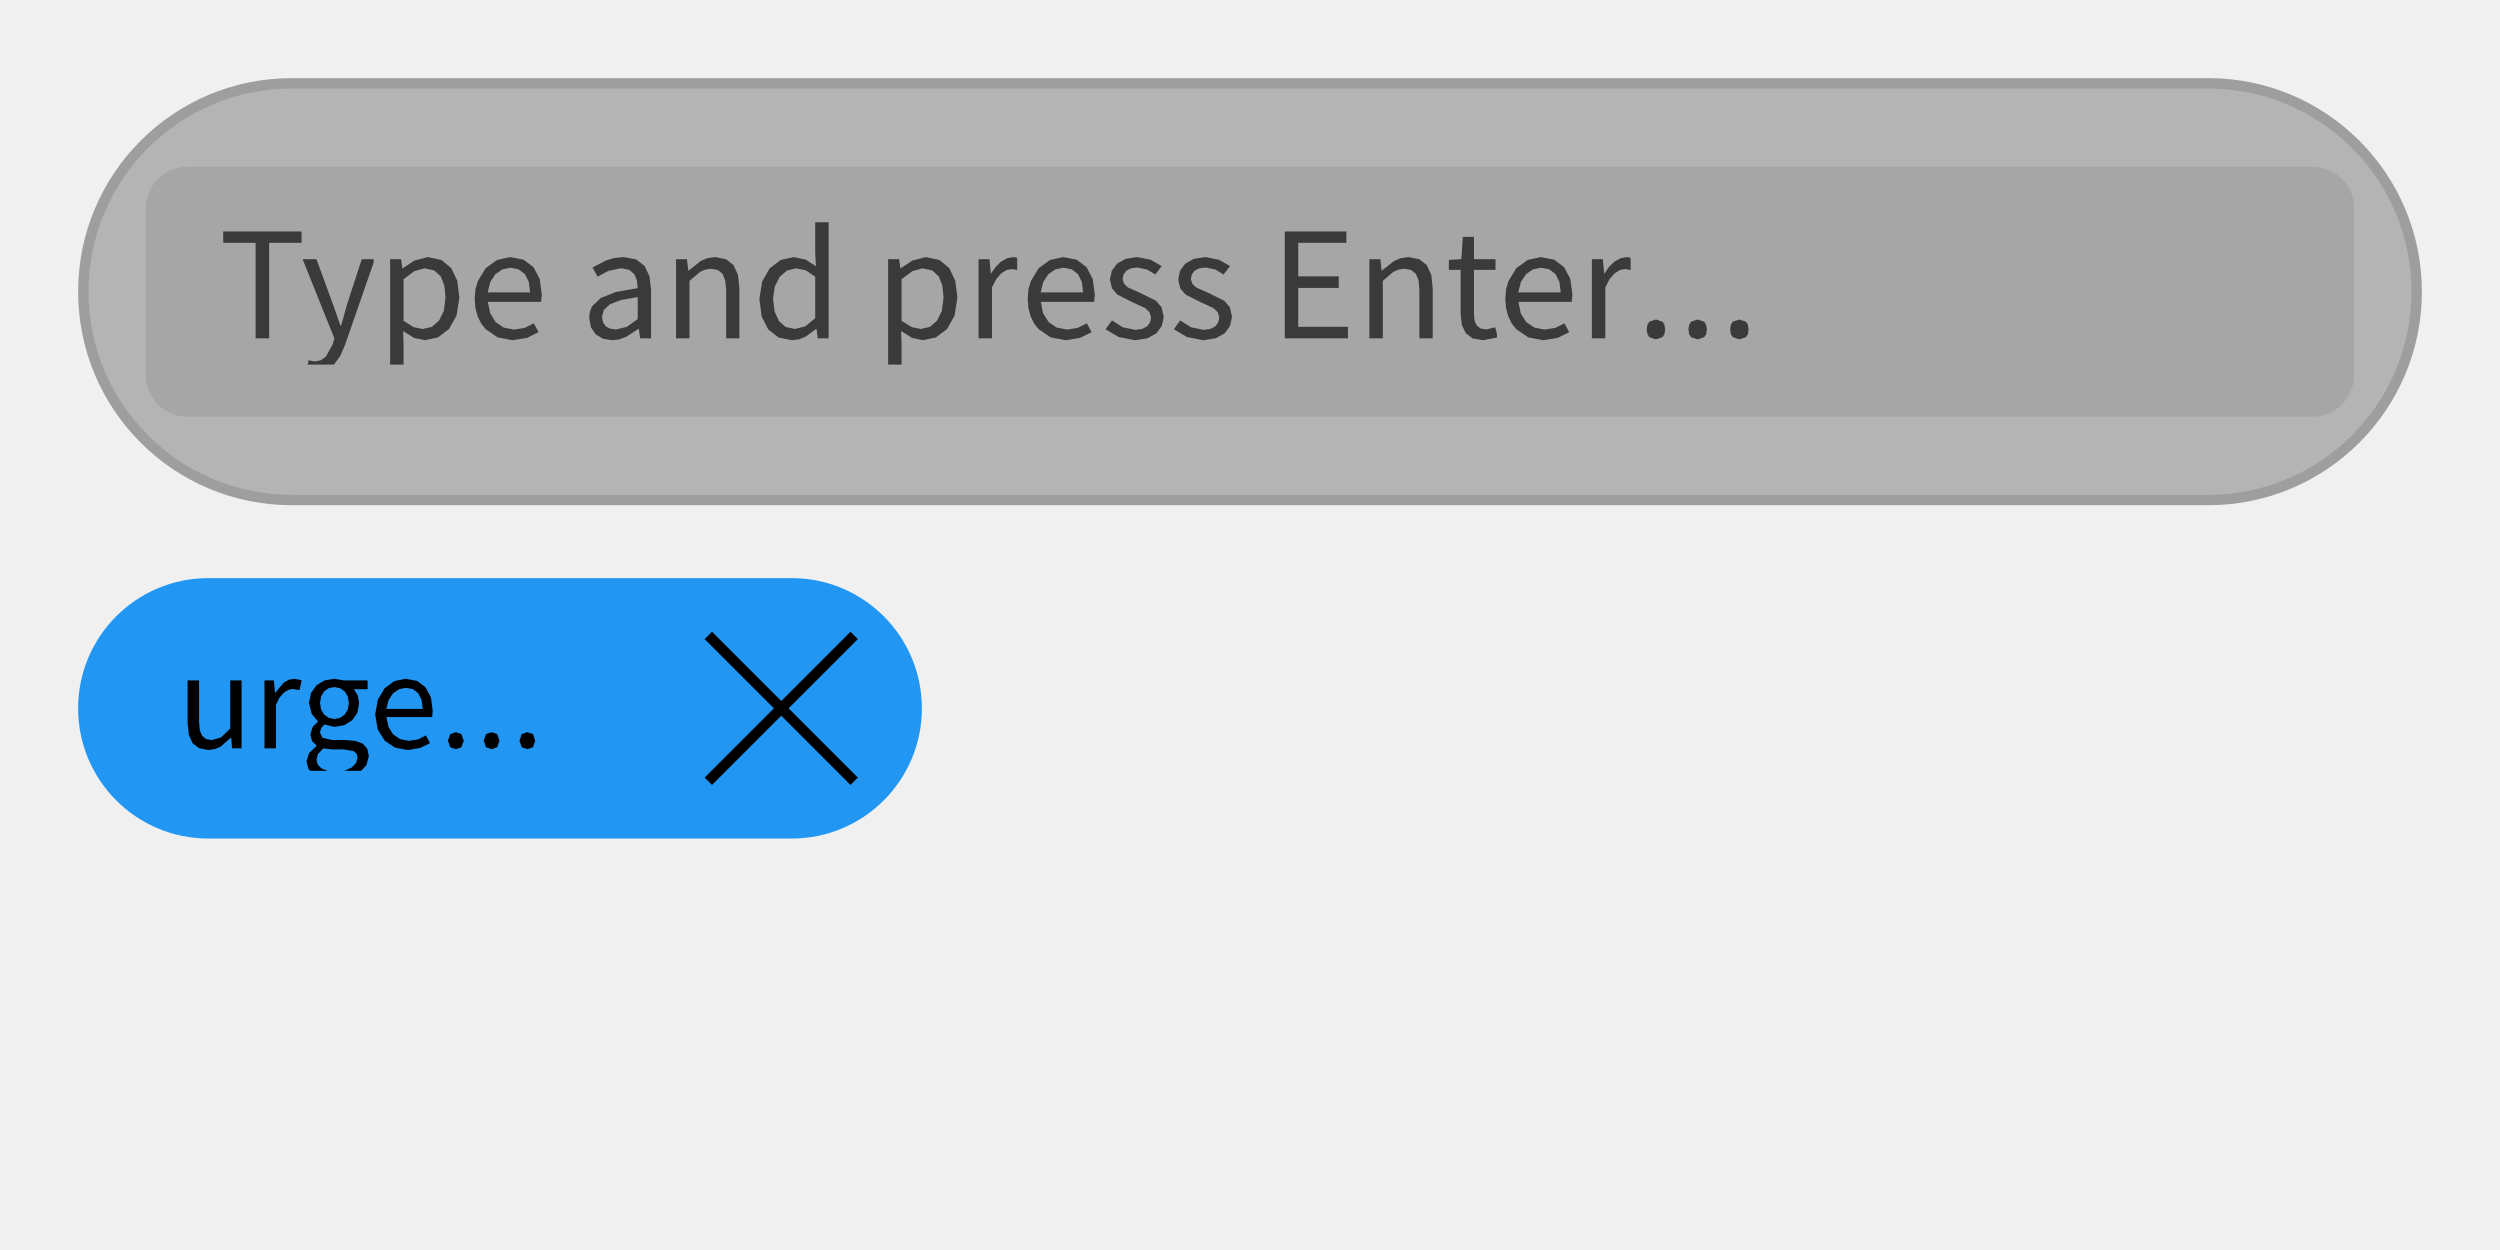
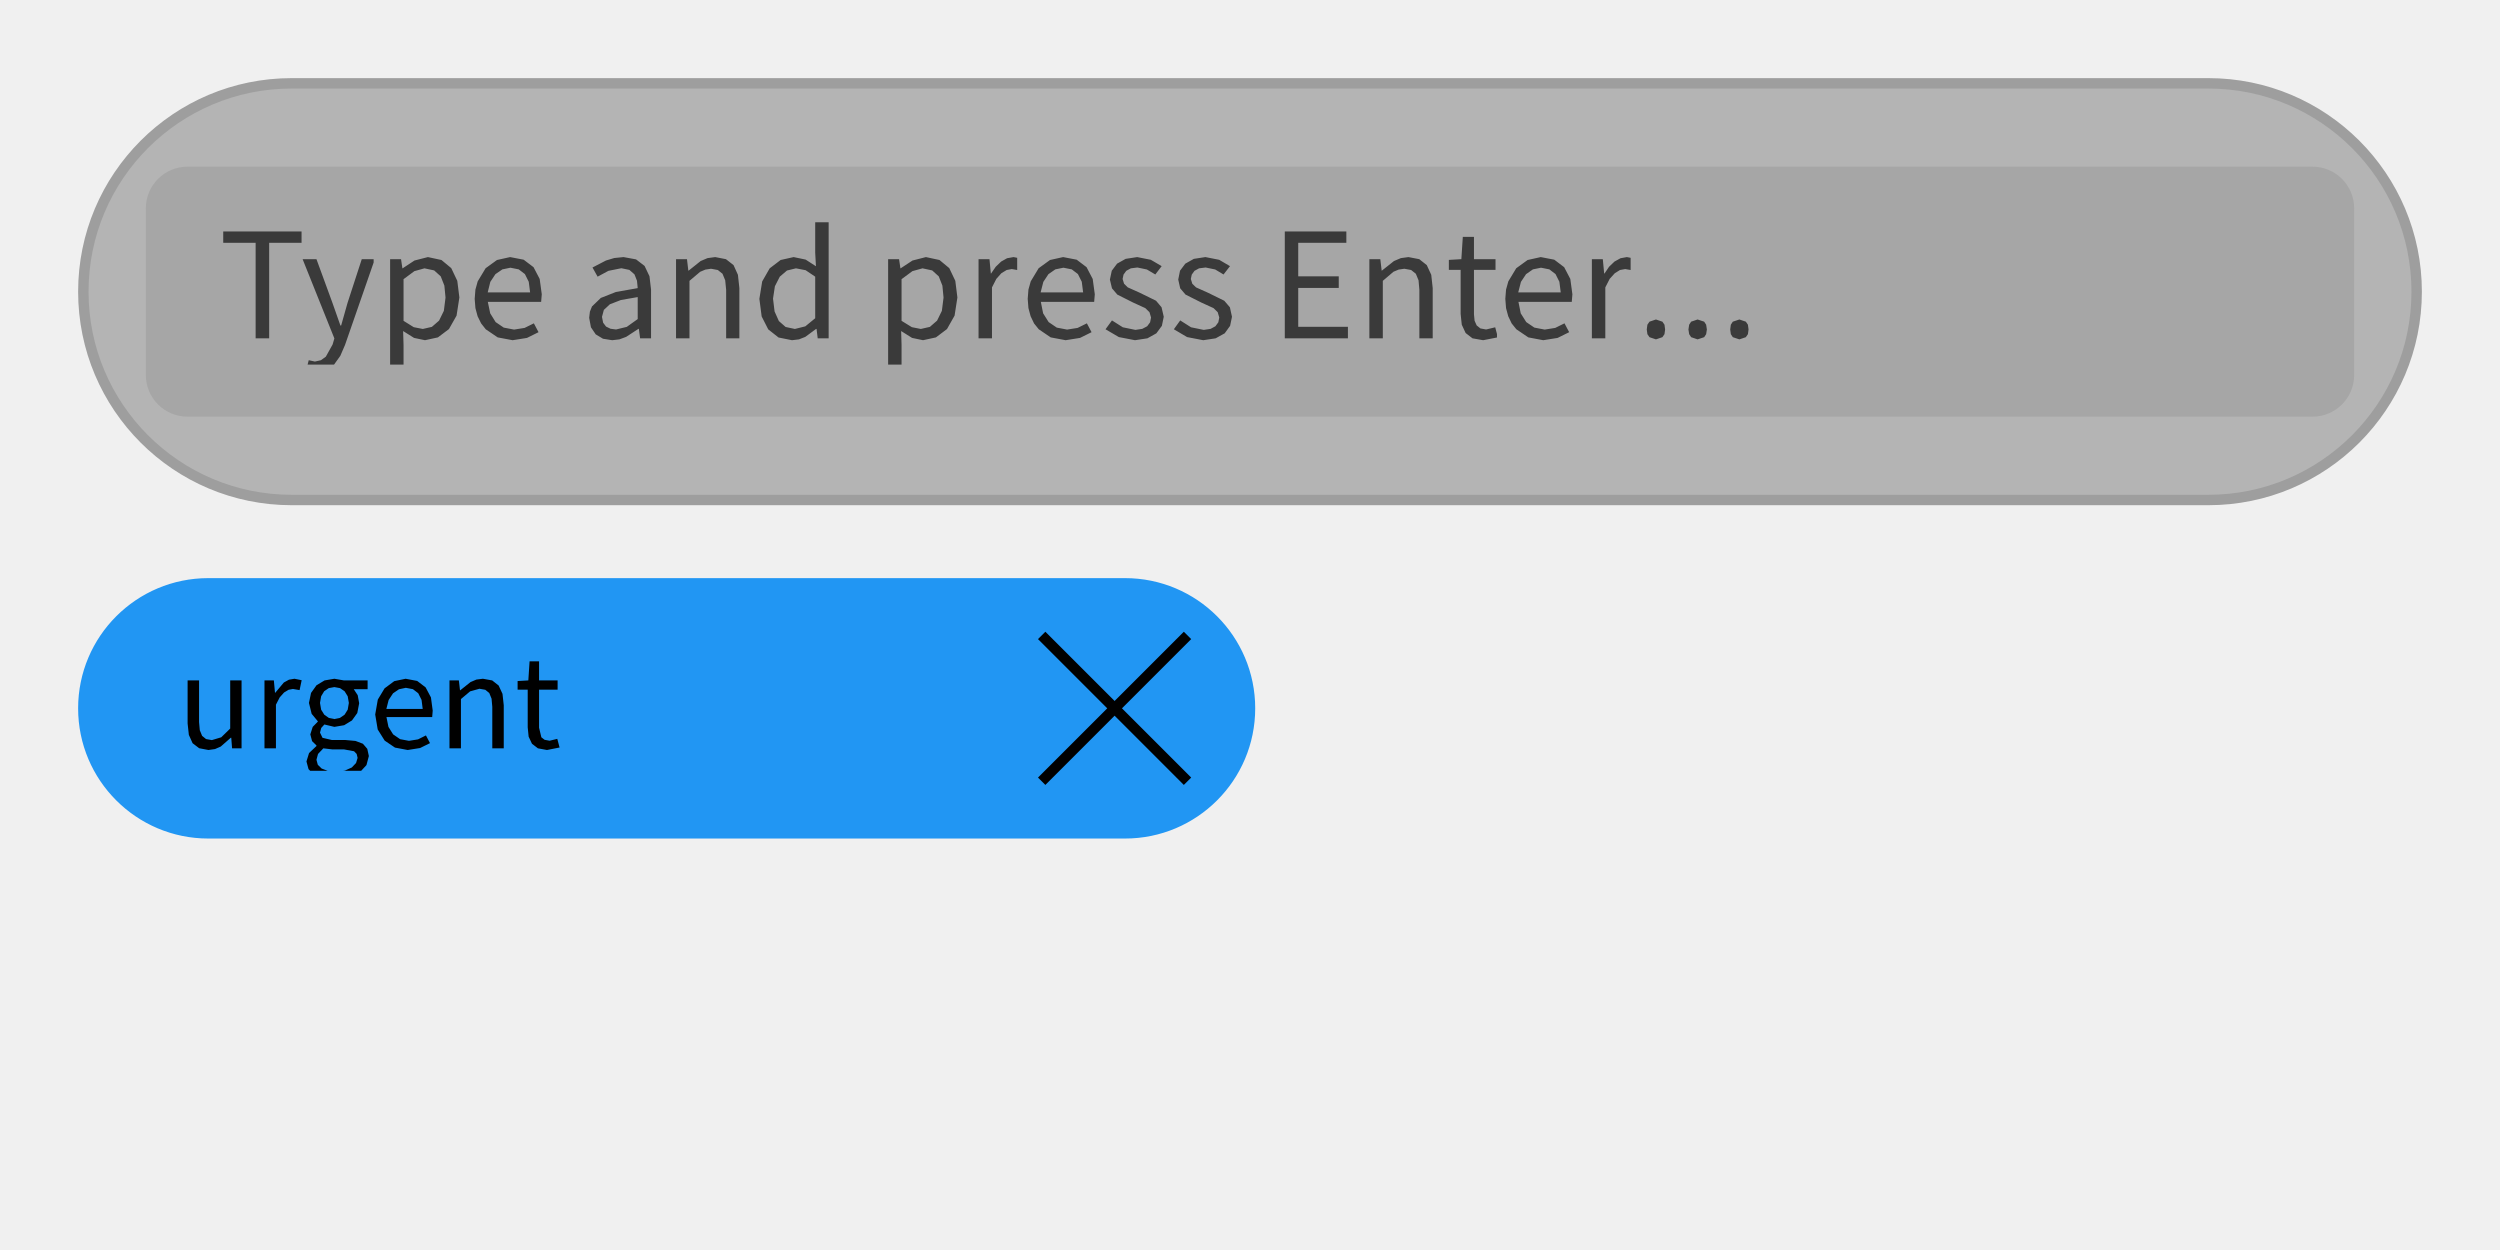
<svg xmlns="http://www.w3.org/2000/svg" width="240" height="120" viewBox="0 0 240 120">
  <rect x="0" y="0" width="240" height="120" fill="rgba(240,240,240,1.00)" />
  <rect x="8" y="8" width="224" height="40" rx="20" ry="20" fill="rgba(180,180,180,1.00)" />
  <rect x="8" y="8" width="224" height="40" rx="20" ry="20" fill="none" stroke="rgba(158,158,158,1.00)" stroke-width="1" />
  <rect x="14" y="16" width="212" height="24" rx="4" ry="4" fill="rgba(166,166,166,1.00)" />
  <path d="M28.95 22.22L21.43 22.22L21.43 23.31L24.54 23.31L24.54 32.48L25.84 32.48L25.84 23.31L28.95 23.31ZM33.12 33.12L35.87 25.20L35.87 24.88L34.73 24.88L33.36 29.09L32.75 31.25L32.68 31.25L31.92 29.09L30.38 24.88L29.05 24.88L32.10 32.49L31.93 33.07L31.28 34.24L30.81 34.58L30.23 34.71L29.64 34.58L29.53 35.00L32.07 35.00L32.07 35.00L32.67 34.16ZM39.75 32.44L40.80 32.66L42.04 32.39L43.10 31.59L43.83 30.30L44.10 28.56L43.90 26.96L43.32 25.74L42.38 24.96L41.08 24.68L39.79 25.01L38.65 25.76L38.63 25.76L38.50 24.88L37.45 24.88L37.45 35.00L38.74 35.00L38.74 33.11L38.70 31.78ZM39.78 26.03L40.75 25.76L41.68 25.96L42.31 26.53L42.66 27.42L42.77 28.57L42.61 29.84L42.15 30.78L41.46 31.38L40.59 31.58L40.59 31.58L39.72 31.41L38.74 30.80L38.74 26.80ZM50.36 31.48L49.35 31.64L48.36 31.45L47.58 30.92L47.06 30.08L46.83 28.98L51.95 28.98L52.01 28.25L51.81 26.78L51.22 25.65L50.27 24.93L48.97 24.68L47.71 24.96L46.62 25.75L45.86 27.01L45.64 27.80L45.57 28.69L45.64 29.58L45.85 30.36L46.19 31.05L46.63 31.61L47.78 32.39L49.21 32.66L49.21 32.66L50.59 32.44L51.70 31.89L51.25 31.04ZM49.00 25.70L49.80 25.86L50.39 26.31L50.76 27.05L50.89 28.07L46.82 28.07L47.07 27.06L47.56 26.32L48.23 25.86ZM61.33 31.57L61.45 32.48L62.50 32.48L62.50 27.80L62.35 26.52L61.88 25.53L61.06 24.90L59.86 24.68L58.97 24.77L58.17 25.01L56.88 25.68L57.37 26.56L58.41 26.00L59.65 25.75L60.42 25.91L60.91 26.34L61.15 26.95L61.22 27.66L59.13 28.03L57.68 28.60L56.83 29.42L56.63 29.92L56.56 30.51L56.73 31.42L57.19 32.10L57.89 32.52L58.77 32.66L58.77 32.66L59.46 32.58L60.11 32.34L61.29 31.57ZM57.79 30.42L57.97 29.75L58.55 29.21L59.61 28.80L61.22 28.52L61.22 30.63L60.17 31.38L59.14 31.63L59.14 31.63L58.61 31.56L58.18 31.35L57.90 30.98ZM67.72 25.88L68.26 25.80L68.91 25.92L69.36 26.28L69.62 26.91L69.71 27.83L69.71 32.48L70.98 32.48L70.98 27.66L70.84 26.38L70.42 25.45L69.69 24.88L68.66 24.68L67.92 24.78L67.26 25.06L66.11 25.98L66.08 25.98L65.95 24.88L64.90 24.88L64.90 32.48L66.19 32.48L66.19 26.96L67.22 26.09ZM78.39 31.58L78.50 32.48L79.55 32.48L79.55 21.34L78.26 21.34L78.26 24.26L78.33 25.56L77.34 24.92L76.19 24.68L74.94 24.96L73.89 25.76L73.17 27.02L72.90 28.69L73.12 30.38L73.75 31.62L74.74 32.40L76.03 32.66L76.03 32.66L76.70 32.58L77.31 32.34L78.34 31.58ZM74.21 28.67L74.39 27.48L74.86 26.56L75.55 25.97L76.41 25.76L77.34 25.94L78.26 26.56L78.26 30.55L77.31 31.33L76.31 31.58L76.31 31.58L75.42 31.39L74.77 30.82L74.36 29.90ZM87.56 32.44L88.61 32.66L89.85 32.39L90.91 31.59L91.64 30.30L91.91 28.56L91.71 26.96L91.13 25.74L90.19 24.96L88.89 24.68L87.60 25.01L86.46 25.76L86.44 25.76L86.31 24.88L85.26 24.88L85.26 35.00L86.55 35.00L86.55 33.11L86.51 31.78ZM87.59 26.03L88.56 25.76L89.49 25.96L90.12 26.53L90.47 27.42L90.58 28.57L90.42 29.84L89.96 30.78L89.27 31.38L88.40 31.58L88.40 31.58L87.54 31.41L86.55 30.80L86.55 26.80ZM96.13 26.23L96.64 25.92L97.13 25.83L97.65 25.92L97.65 24.75L97.30 24.68L96.68 24.79L96.11 25.11L95.59 25.61L95.14 26.26L95.12 26.26L94.99 24.88L93.94 24.88L93.94 32.48L95.23 32.48L95.23 27.59L95.65 26.77ZM103.45 31.48L102.44 31.64L101.45 31.45L100.67 30.92L100.14 30.08L99.92 28.98L105.04 28.98L105.10 28.25L104.90 26.78L104.31 25.65L103.36 24.93L102.06 24.68L100.80 24.96L99.71 25.75L98.95 27.01L98.73 27.80L98.66 28.69L98.73 29.58L98.94 30.36L99.27 31.05L99.72 31.61L100.87 32.39L102.30 32.66L102.30 32.66L103.68 32.44L104.79 31.89L104.34 31.04ZM102.09 25.70L102.89 25.86L103.48 26.31L103.85 27.05L103.98 28.07L99.90 28.07L100.16 27.06L100.65 26.32L101.31 25.86ZM111.72 30.41L111.51 29.50L110.98 28.87L109.41 28.10L108.27 27.59L107.91 27.24L107.77 26.78L107.86 26.36L108.12 26.00L108.56 25.76L109.19 25.68L110.10 25.87L110.91 26.35L111.52 25.55L110.48 24.94L109.17 24.68L108.06 24.85L107.24 25.31L106.73 25.99L106.55 26.84L106.75 27.68L107.26 28.28L108.77 29.04L109.95 29.58L110.35 29.97L110.50 30.48L110.41 30.94L110.13 31.32L109.66 31.57L109.00 31.67L107.79 31.42L106.75 30.76L106.13 31.61L107.41 32.36L108.96 32.66L108.96 32.66L110.15 32.48L111.01 32.00L111.54 31.28ZM118.27 30.41L118.07 29.50L117.53 28.87L115.96 28.10L114.82 27.59L114.46 27.24L114.32 26.78L114.41 26.36L114.67 26.00L115.11 25.76L115.74 25.68L116.66 25.87L117.46 26.35L118.08 25.55L117.04 24.94L115.72 24.68L114.61 24.85L113.79 25.31L113.28 25.99L113.11 26.84L113.30 27.68L113.81 28.28L115.32 29.04L116.50 29.58L116.90 29.97L117.05 30.48L116.96 30.94L116.68 31.32L116.22 31.57L115.56 31.67L114.34 31.42L113.30 30.76L112.69 31.61L113.96 32.36L115.51 32.66L115.51 32.66L116.70 32.48L117.57 32.00L118.09 31.28ZM124.63 27.64L128.52 27.64L128.52 26.53L124.63 26.53L124.63 23.31L129.25 23.31L129.25 22.22L123.34 22.22L123.34 32.48L129.40 32.48L129.40 31.37L124.63 31.37ZM134.27 25.88L134.82 25.80L135.47 25.92L135.92 26.28L136.18 26.91L136.26 27.83L136.26 32.48L137.54 32.48L137.54 27.66L137.40 26.38L136.97 25.45L136.25 24.88L135.21 24.68L134.48 24.78L133.82 25.06L132.66 25.98L132.64 25.98L132.51 24.88L131.46 24.88L131.46 32.48L132.75 32.48L132.75 26.96L133.77 26.09ZM142.67 31.63L142.12 31.53L141.76 31.24L141.56 30.79L141.50 30.17L141.50 25.91L143.57 25.91L143.57 24.88L141.50 24.88L141.50 22.74L140.43 22.74L140.29 24.88L139.09 24.95L139.09 25.91L140.22 25.91L140.22 30.13L140.33 31.17L140.70 31.97L141.36 32.48L142.38 32.66L142.38 32.66L143.71 32.40L143.71 32.07L143.54 31.42ZM149.30 31.48L148.29 31.64L147.30 31.45L146.52 30.92L145.99 30.08L145.77 28.98L150.89 28.98L150.95 28.25L150.75 26.78L150.16 25.65L149.21 24.93L147.91 24.68L146.65 24.96L145.56 25.75L144.80 27.01L144.58 27.80L144.51 28.69L144.58 29.58L144.79 30.36L145.12 31.05L145.57 31.61L146.72 32.39L148.15 32.66L148.15 32.66L149.53 32.44L150.64 31.89L150.19 31.04ZM147.94 25.70L148.74 25.86L149.33 26.31L149.70 27.05L149.83 28.07L145.75 28.07L146.01 27.06L146.50 26.32L147.16 25.86ZM155.02 26.23L155.52 25.92L156.02 25.83L156.54 25.92L156.54 24.75L156.18 24.68L155.57 24.79L154.99 25.11L154.47 25.61L154.03 26.26L154.00 26.26L153.87 24.88L152.82 24.88L152.82 32.48L154.11 32.48L154.11 27.59L154.53 26.77ZM166.16 31.17L166.35 30.88L166.98 30.67L167.60 30.88L167.80 31.17L167.86 31.63L167.80 32.08L167.60 32.37L166.98 32.58L166.98 32.58L166.35 32.37L166.16 32.08L166.10 31.63ZM158.15 31.17L158.35 30.88L158.97 30.67L159.59 30.88L159.79 31.17L159.85 31.63L159.79 32.08L159.59 32.37L158.97 32.58L158.97 32.58L158.35 32.37L158.15 32.08L158.09 31.63ZM162.16 31.17L162.35 30.88L162.97 30.67L163.60 30.88L163.79 31.17L163.86 31.63L163.79 32.08L163.60 32.37L162.97 32.58L162.97 32.58L162.35 32.37L162.16 32.08L162.09 31.63Z" fill="rgba(58,58,58,1.00)" fill-rule="nonzero" data-text="1" />
-   <rect x="8" y="56" width="80" height="24" rx="12" ry="12" fill="rgba(33,150,243,1.00)" />
-   <rect x="8" y="56" width="80" height="24" rx="12" ry="12" fill="none" stroke="rgba(33,150,243,1.00)" stroke-width="1" />
-   <path d="M22.20 70.82L22.28 71.84L23.19 71.84L23.19 65.32L22.10 65.32L22.10 69.94L21.24 70.78L20.34 71.05L19.78 70.95L19.40 70.64L19.18 70.10L19.11 69.32L19.11 65.32L18.01 65.32L18.01 69.45L18.13 70.55L18.49 71.35L19.12 71.83L20.01 72.00L20.01 72.00L20.64 71.91L21.19 71.67L22.16 70.82ZM27.27 66.48L27.70 66.22L28.12 66.14L28.76 66.25L28.96 65.30L28.27 65.16L27.74 65.25L27.25 65.52L26.42 66.51L26.40 66.51L26.29 65.32L25.39 65.32L25.39 71.84L26.49 71.84L26.49 67.65L26.85 66.95ZM35.41 72.58L35.26 71.89L34.84 71.40L34.13 71.13L33.14 71.04L31.86 71.04L30.96 70.83L30.72 70.33L30.84 69.88L31.14 69.55L32.10 69.78L33.04 69.62L33.79 69.16L34.30 68.45L34.48 67.51L34.34 66.74L33.96 66.16L35.29 66.16L35.29 65.32L33.02 65.32L32.10 65.16L31.16 65.32L30.39 65.78L29.86 66.52L29.66 67.48L29.92 68.53L30.51 69.24L30.51 69.28L30.02 69.78L29.79 70.50L29.96 71.15L30.38 71.56L30.38 71.62L29.67 72.29L29.42 73.10L29.62 73.84L29.78 74.00L34.67 74.00L35.18 73.45ZM30.72 67.48L30.83 66.84L31.12 66.36L31.56 66.06L32.10 65.96L32.64 66.06L33.08 66.36L33.38 66.84L33.49 67.48L33.38 68.13L33.08 68.61L32.63 68.92L32.10 69.03L32.10 69.03L31.57 68.92L31.13 68.61L30.83 68.13ZM30.38 72.94L30.53 72.38L31.04 71.84L31.88 71.94L33.01 71.94L33.99 72.12L34.24 72.38L34.33 72.76L34.18 73.25L33.77 73.68L33.12 73.97L32.91 74.00L31.46 74.00L30.88 73.78L30.51 73.42ZM40.13 70.98L39.26 71.12L38.41 70.96L37.74 70.50L37.29 69.78L37.10 68.84L41.49 68.84L41.54 68.22L41.37 66.95L40.86 65.99L40.05 65.37L38.94 65.16L37.85 65.39L36.92 66.08L36.27 67.16L36.02 68.59L36.26 70.03L36.93 71.10L37.92 71.77L39.14 72.00L39.14 72.00L40.33 71.81L41.28 71.34L40.89 70.60ZM38.96 66.03L39.64 66.16L40.15 66.55L40.47 67.19L40.58 68.06L37.09 68.06L37.31 67.20L37.73 66.56L38.30 66.17ZM50.62 70.29L51.16 70.47L51.38 71.11L51.16 71.74L50.62 71.92L50.62 71.92L50.09 71.74L49.87 71.11L50.09 70.47ZM43.76 70.29L44.29 70.47L44.52 71.11L44.29 71.74L43.76 71.92L43.76 71.92L43.23 71.74L43.00 71.11L43.23 70.47ZM47.19 70.29L47.73 70.47L47.95 71.11L47.73 71.74L47.19 71.92L47.19 71.92L46.66 71.74L46.44 71.11L46.66 70.47Z" fill="rgba(0,0,0,1.00)" fill-rule="nonzero" data-text="1" />
-   <line x1="68" y1="61" x2="82" y2="75" stroke="rgba(0,0,0,1.00)" stroke-width="1" />
-   <line x1="82" y1="61" x2="68" y2="75" stroke="rgba(0,0,0,1.00)" stroke-width="1" />
+   <rect x="8" y="56" width="112" height="24" rx="12" ry="12" fill="rgba(33,150,243,1.00)" />
+   <rect x="8" y="56" width="112" height="24" rx="12" ry="12" fill="none" stroke="rgba(33,150,243,1.00)" stroke-width="1" />
+   <path d="M22.20 70.82L22.28 71.84L23.19 71.84L23.19 65.32L22.10 65.32L22.10 69.94L21.24 70.78L20.34 71.05L19.78 70.95L19.40 70.64L19.18 70.10L19.11 69.32L19.11 65.32L18.01 65.32L18.01 69.45L18.13 70.55L18.49 71.35L19.12 71.83L20.01 72.00L20.01 72.00L20.64 71.91L21.19 71.67L22.16 70.82ZM27.27 66.48L27.70 66.22L28.12 66.14L28.76 66.25L28.96 65.30L28.27 65.16L27.74 65.25L27.25 65.52L26.42 66.51L26.40 66.51L26.29 65.32L25.39 65.32L25.39 71.84L26.49 71.84L26.49 67.65L26.85 66.95ZM35.41 72.58L35.26 71.89L34.84 71.40L34.13 71.13L33.14 71.04L31.86 71.04L30.96 70.83L30.72 70.33L30.84 69.88L31.14 69.55L32.10 69.78L33.04 69.62L33.79 69.16L34.30 68.45L34.48 67.51L34.34 66.74L33.96 66.16L35.29 66.16L35.29 65.32L33.02 65.32L32.10 65.16L31.16 65.32L30.39 65.78L29.86 66.52L29.66 67.48L29.92 68.53L30.51 69.24L30.51 69.28L30.02 69.78L29.79 70.50L29.96 71.15L30.38 71.56L30.38 71.62L29.67 72.29L29.42 73.10L29.62 73.84L29.78 74.00L34.67 74.00L35.18 73.45ZM30.72 67.48L30.83 66.84L31.12 66.36L31.56 66.06L32.10 65.96L32.64 66.06L33.08 66.36L33.38 66.84L33.49 67.48L33.38 68.13L33.08 68.61L32.63 68.92L32.10 69.03L32.10 69.03L31.57 68.92L31.13 68.61L30.83 68.13ZM30.38 72.94L30.53 72.38L31.04 71.84L31.88 71.94L33.01 71.94L33.99 72.12L34.24 72.38L34.33 72.76L34.18 73.25L33.77 73.68L33.12 73.97L32.91 74.00L31.46 74.00L30.88 73.78L30.51 73.42ZM40.13 70.98L39.26 71.12L38.41 70.96L37.74 70.50L37.29 69.78L37.10 68.84L41.49 68.84L41.54 68.22L41.37 66.95L40.86 65.99L40.05 65.37L38.94 65.16L37.85 65.39L36.92 66.08L36.27 67.16L36.02 68.59L36.26 70.03L36.93 71.10L37.92 71.77L39.14 72.00L39.14 72.00L40.33 71.81L41.28 71.34L40.89 70.60ZM38.96 66.03L39.64 66.16L40.15 66.55L40.47 67.19L40.58 68.06L37.09 68.06L37.31 67.20L37.73 66.56L38.30 66.17ZM46.03 66.12L46.59 66.22L46.97 66.53L47.19 67.07L47.26 67.86L47.26 71.84L48.36 71.84L48.36 67.71L48.24 66.61L47.87 65.81L47.25 65.32L46.36 65.16L45.73 65.24L45.17 65.48L44.18 66.27L44.16 66.27L44.05 65.32L43.15 65.32L43.15 71.84L44.25 71.84L44.25 67.11L45.13 66.37ZM52.28 71.02L51.97 70.78L51.75 69.86L51.75 66.21L53.53 66.21L53.53 65.32L51.75 65.32L51.75 63.49L50.84 63.49L50.72 65.32L49.69 65.38L49.69 66.21L50.66 66.21L50.66 69.82L50.75 70.72L51.07 71.40L51.64 71.84L52.51 72.00L52.51 72.00L53.72 71.76L53.50 70.93L52.76 71.11Z" fill="rgba(0,0,0,1.00)" fill-rule="nonzero" data-text="1" />
+   <line x1="100" y1="61" x2="114" y2="75" stroke="rgba(0,0,0,1.00)" stroke-width="1" />
+   <line x1="114" y1="61" x2="100" y2="75" stroke="rgba(0,0,0,1.00)" stroke-width="1" />
</svg>
